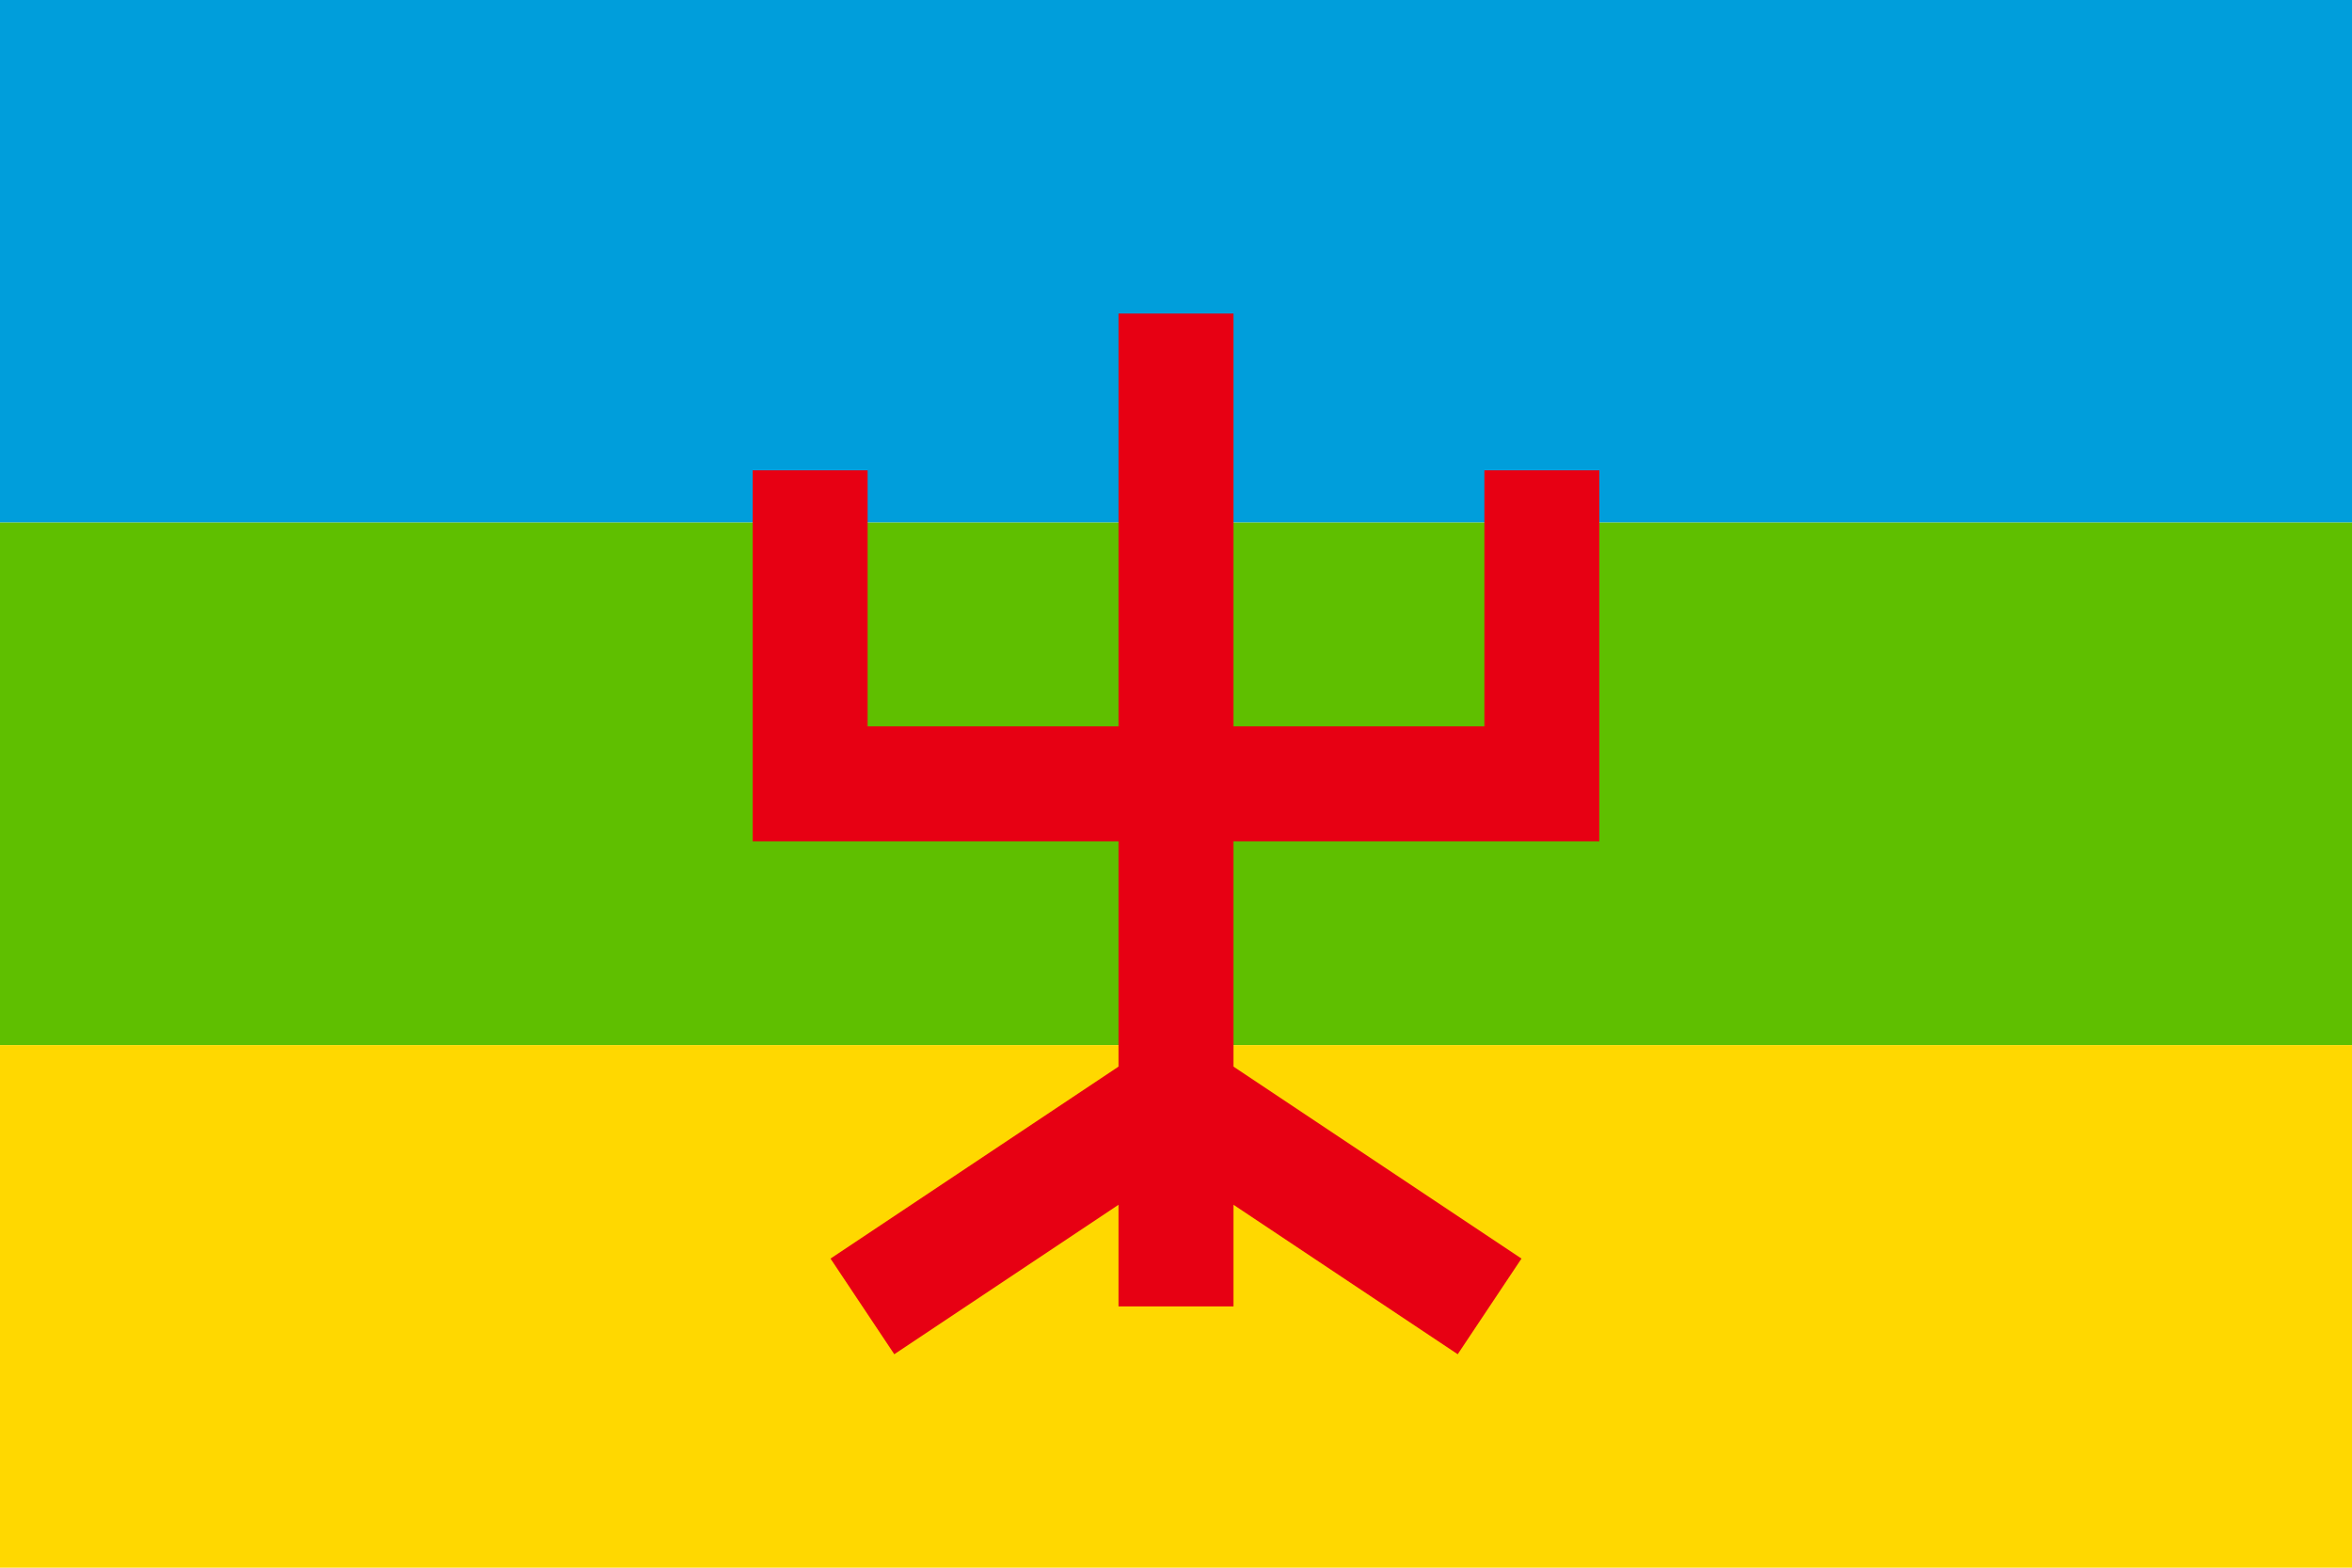
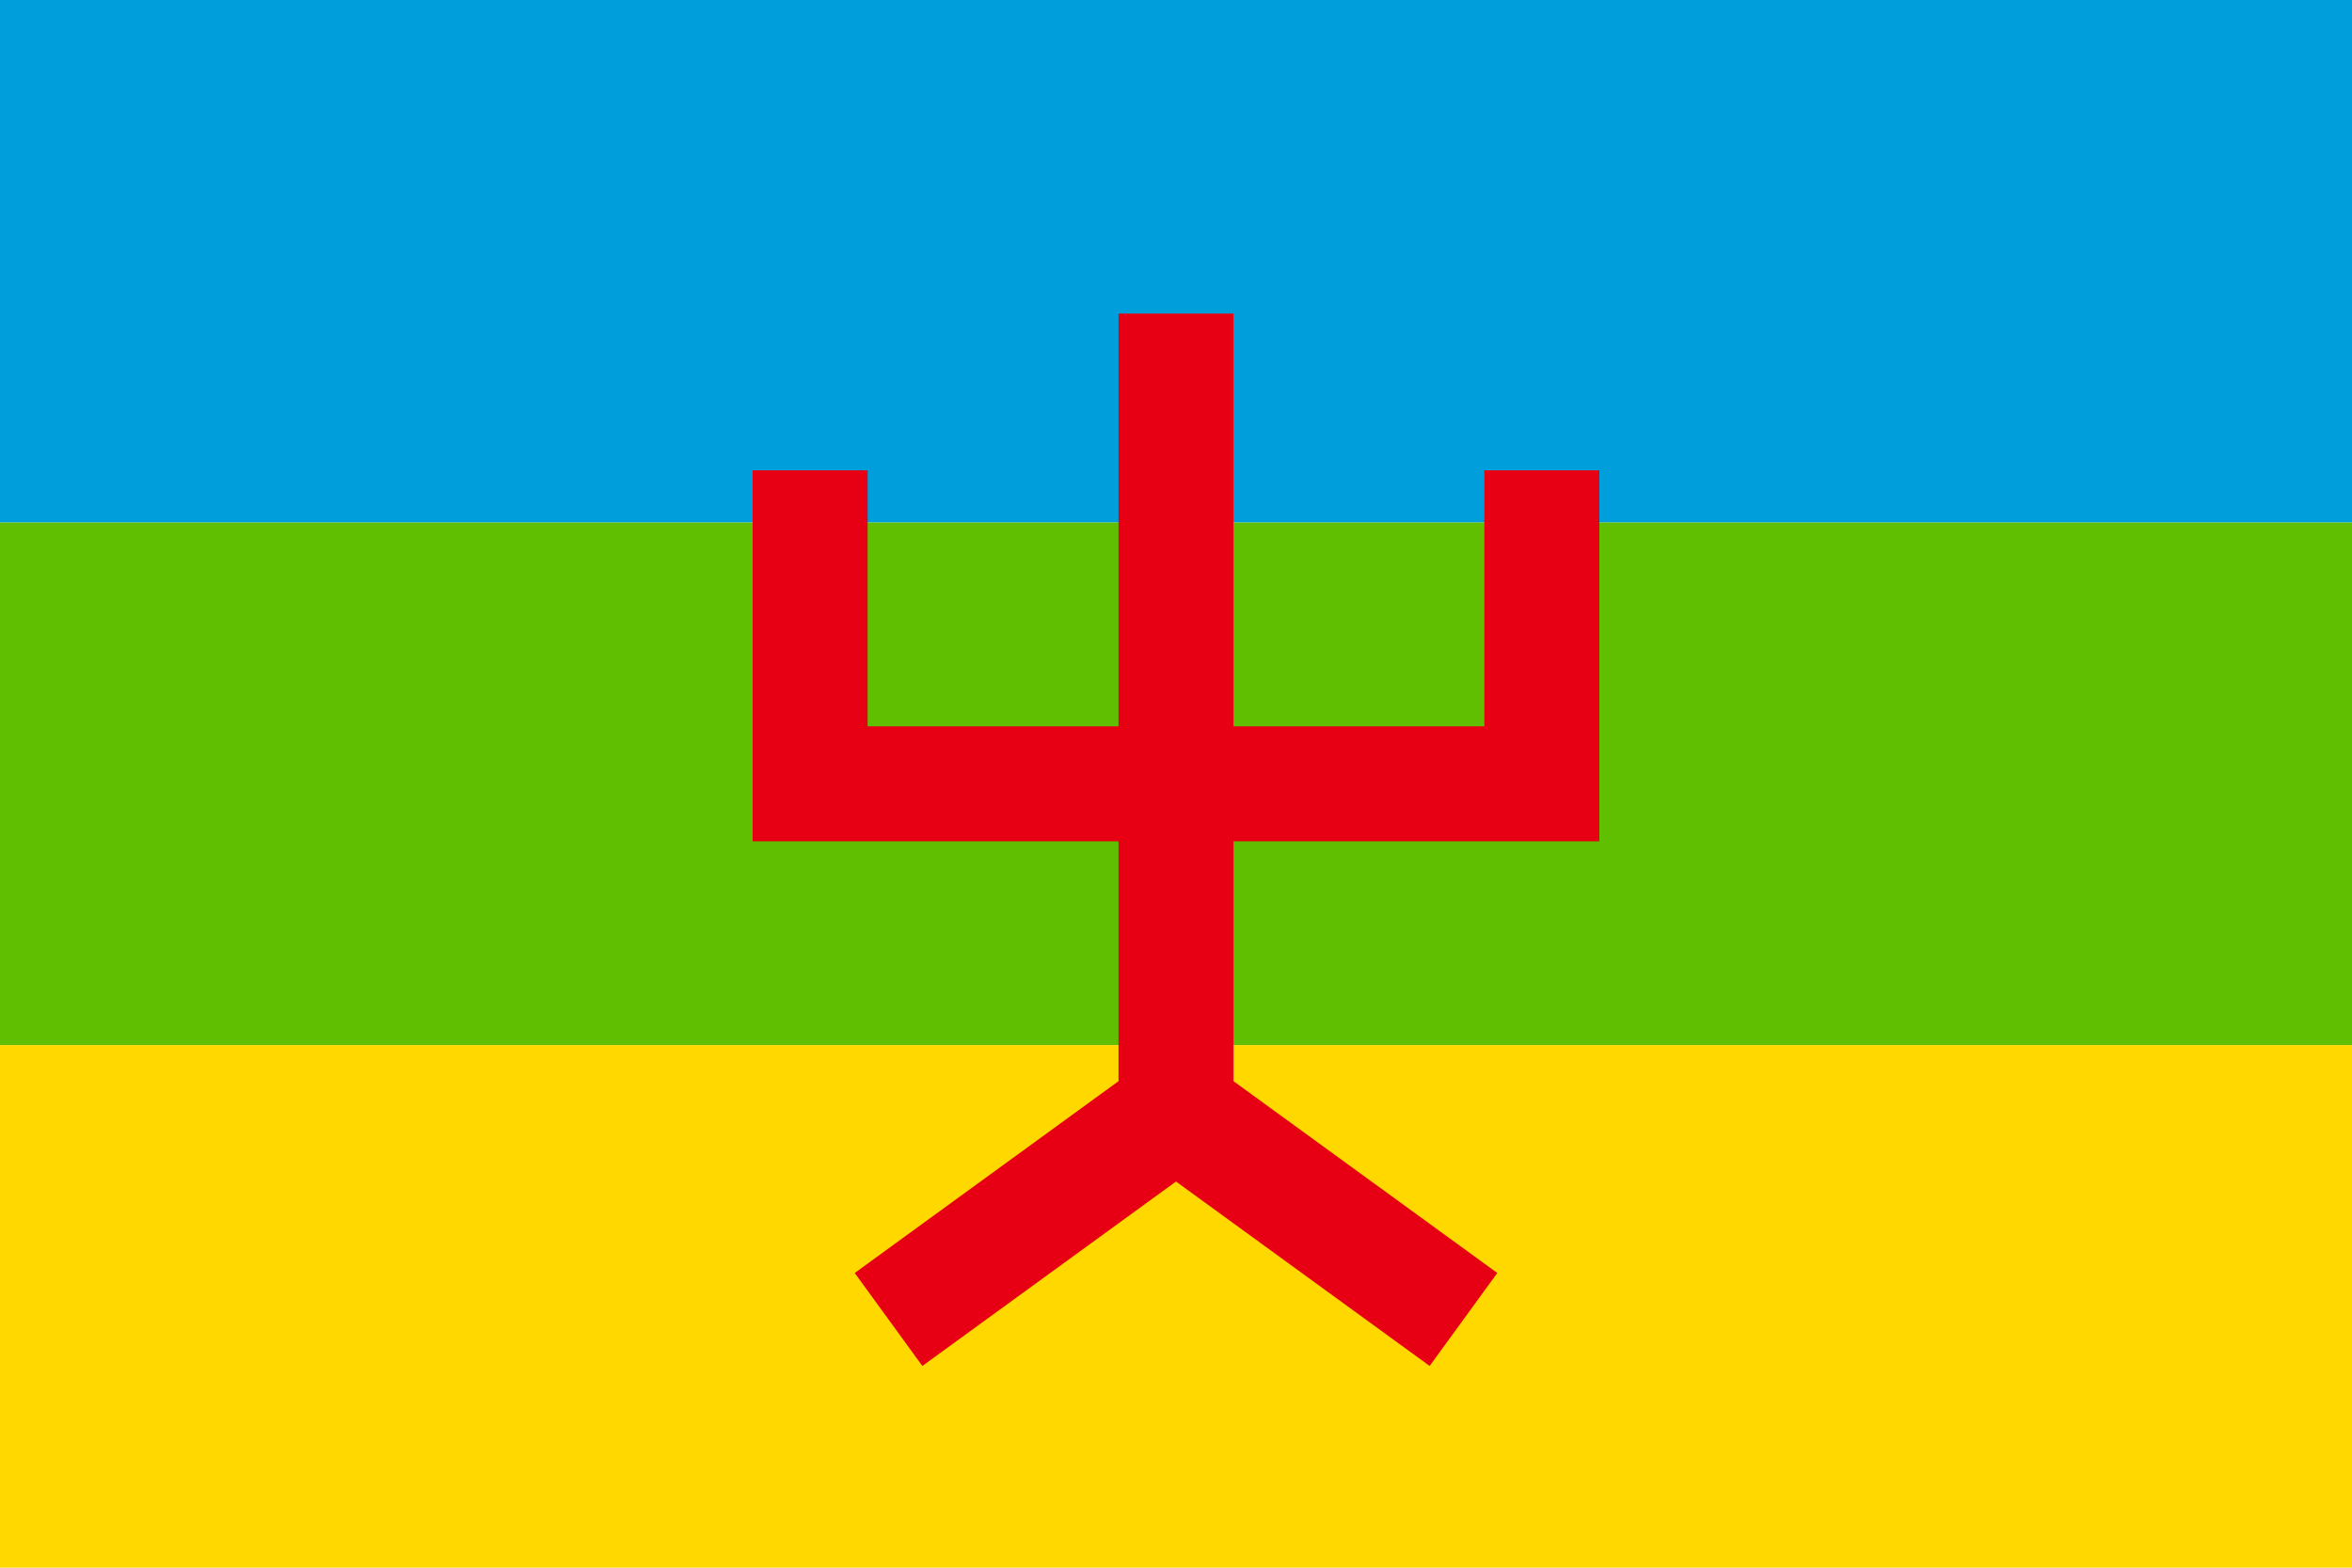
<svg xmlns="http://www.w3.org/2000/svg" viewBox="0 0 900 600" width="900" height="600" role="img">
  <rect width="900" height="200" y="0" fill="#009edb" />
  <rect width="900" height="200" y="200" fill="#5fbf00" />
  <rect width="900" height="200" y="400" fill="#ffd800" />
  <g fill="none" stroke="#e70013" stroke-width="44" stroke-linejoin="miter" stroke-linecap="butt">
-     <path d="M450 120V500" />
+     <path d="M450 120V430" />
    <path d="M310 180V300H590V180" />
-     <path d="M330 500L450 420L570 500" />
+     <path d="M340 505L450 425L560 505" />
  </g>
</svg>
